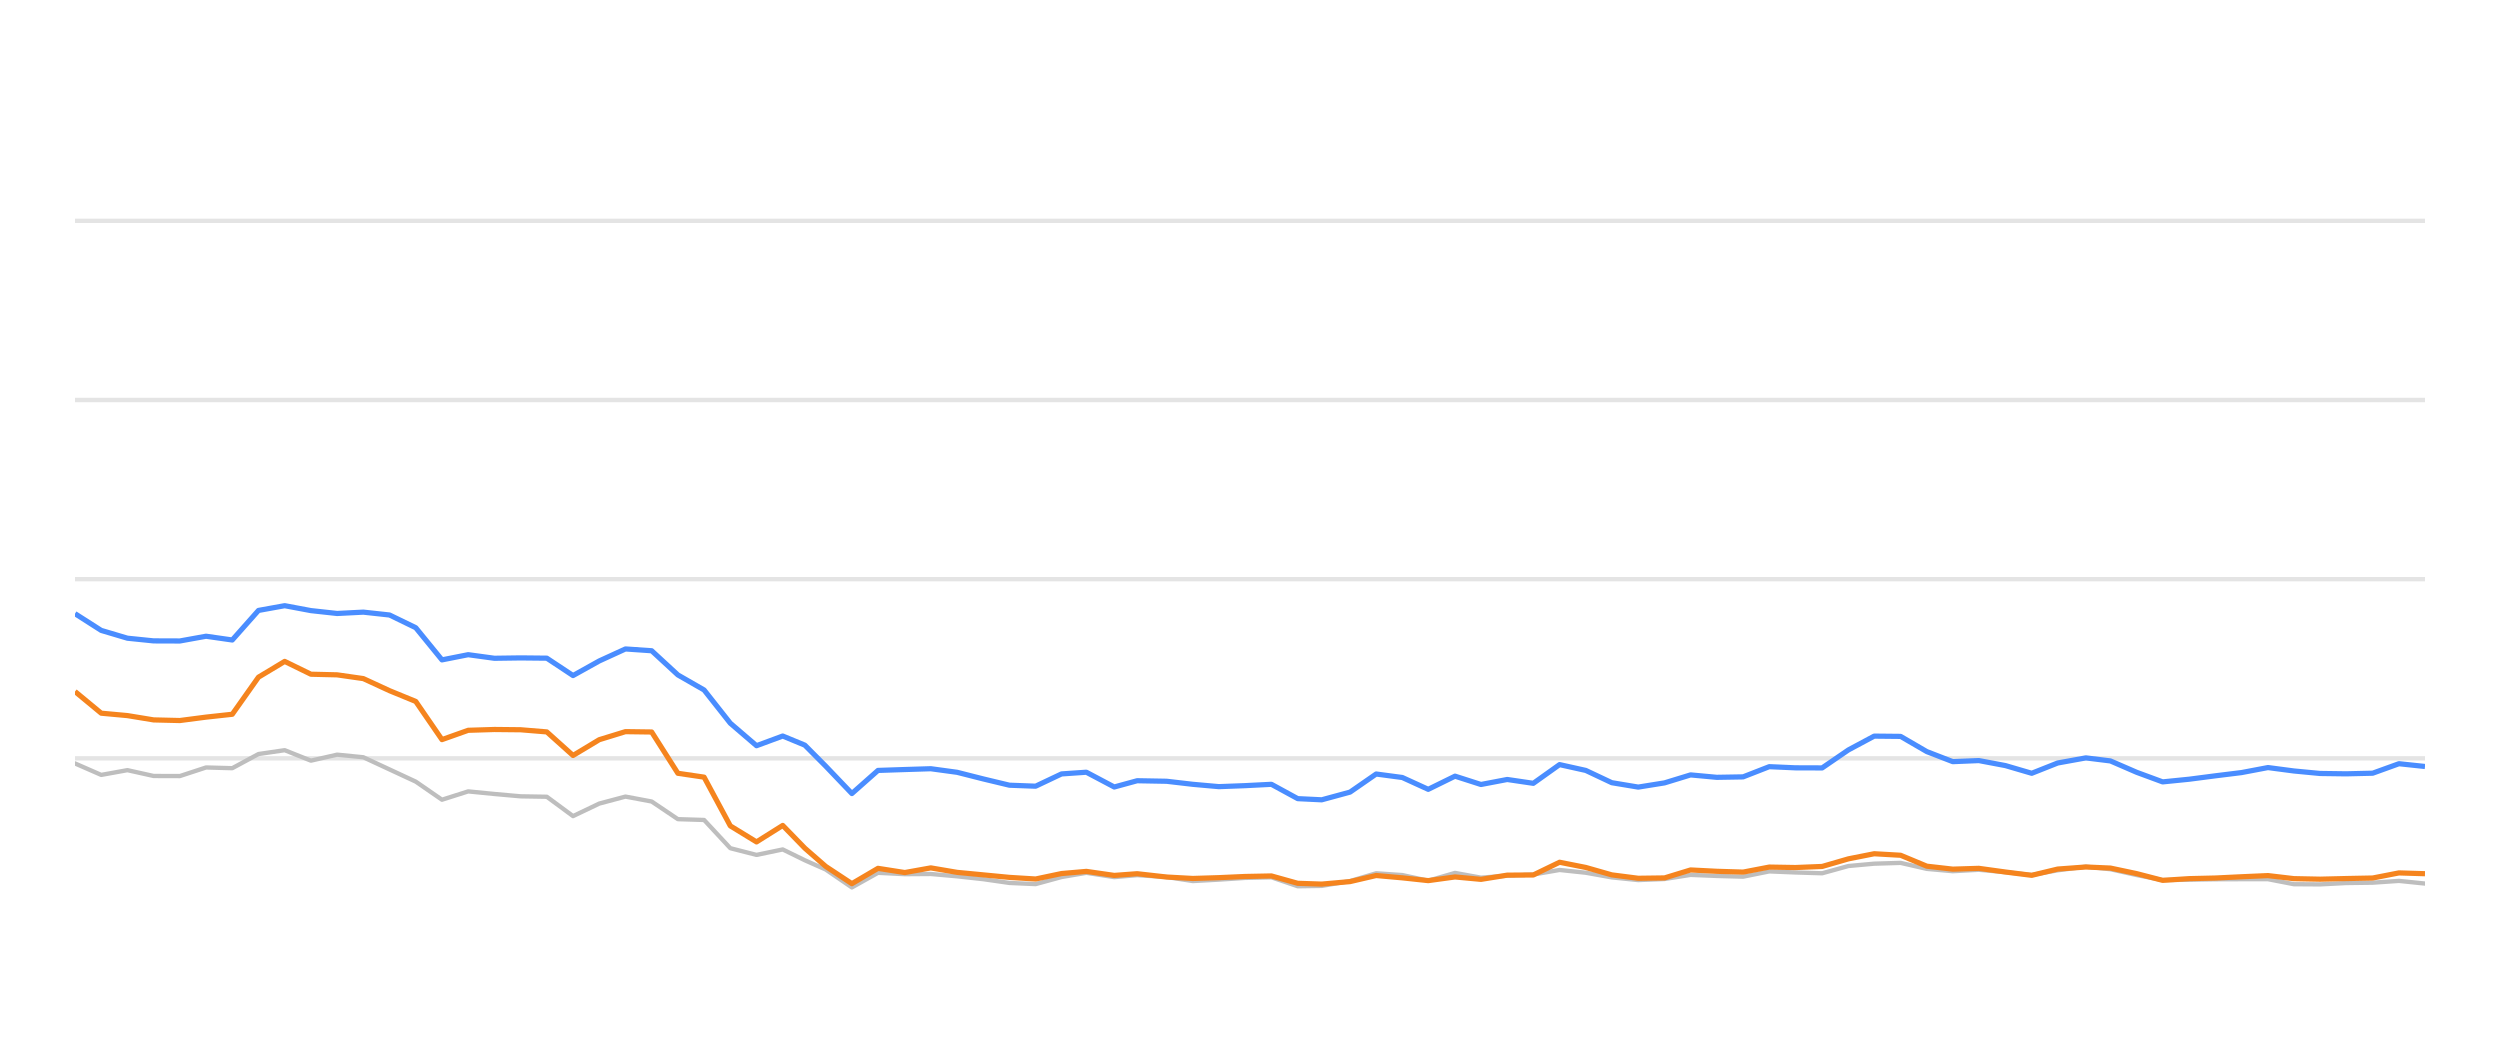
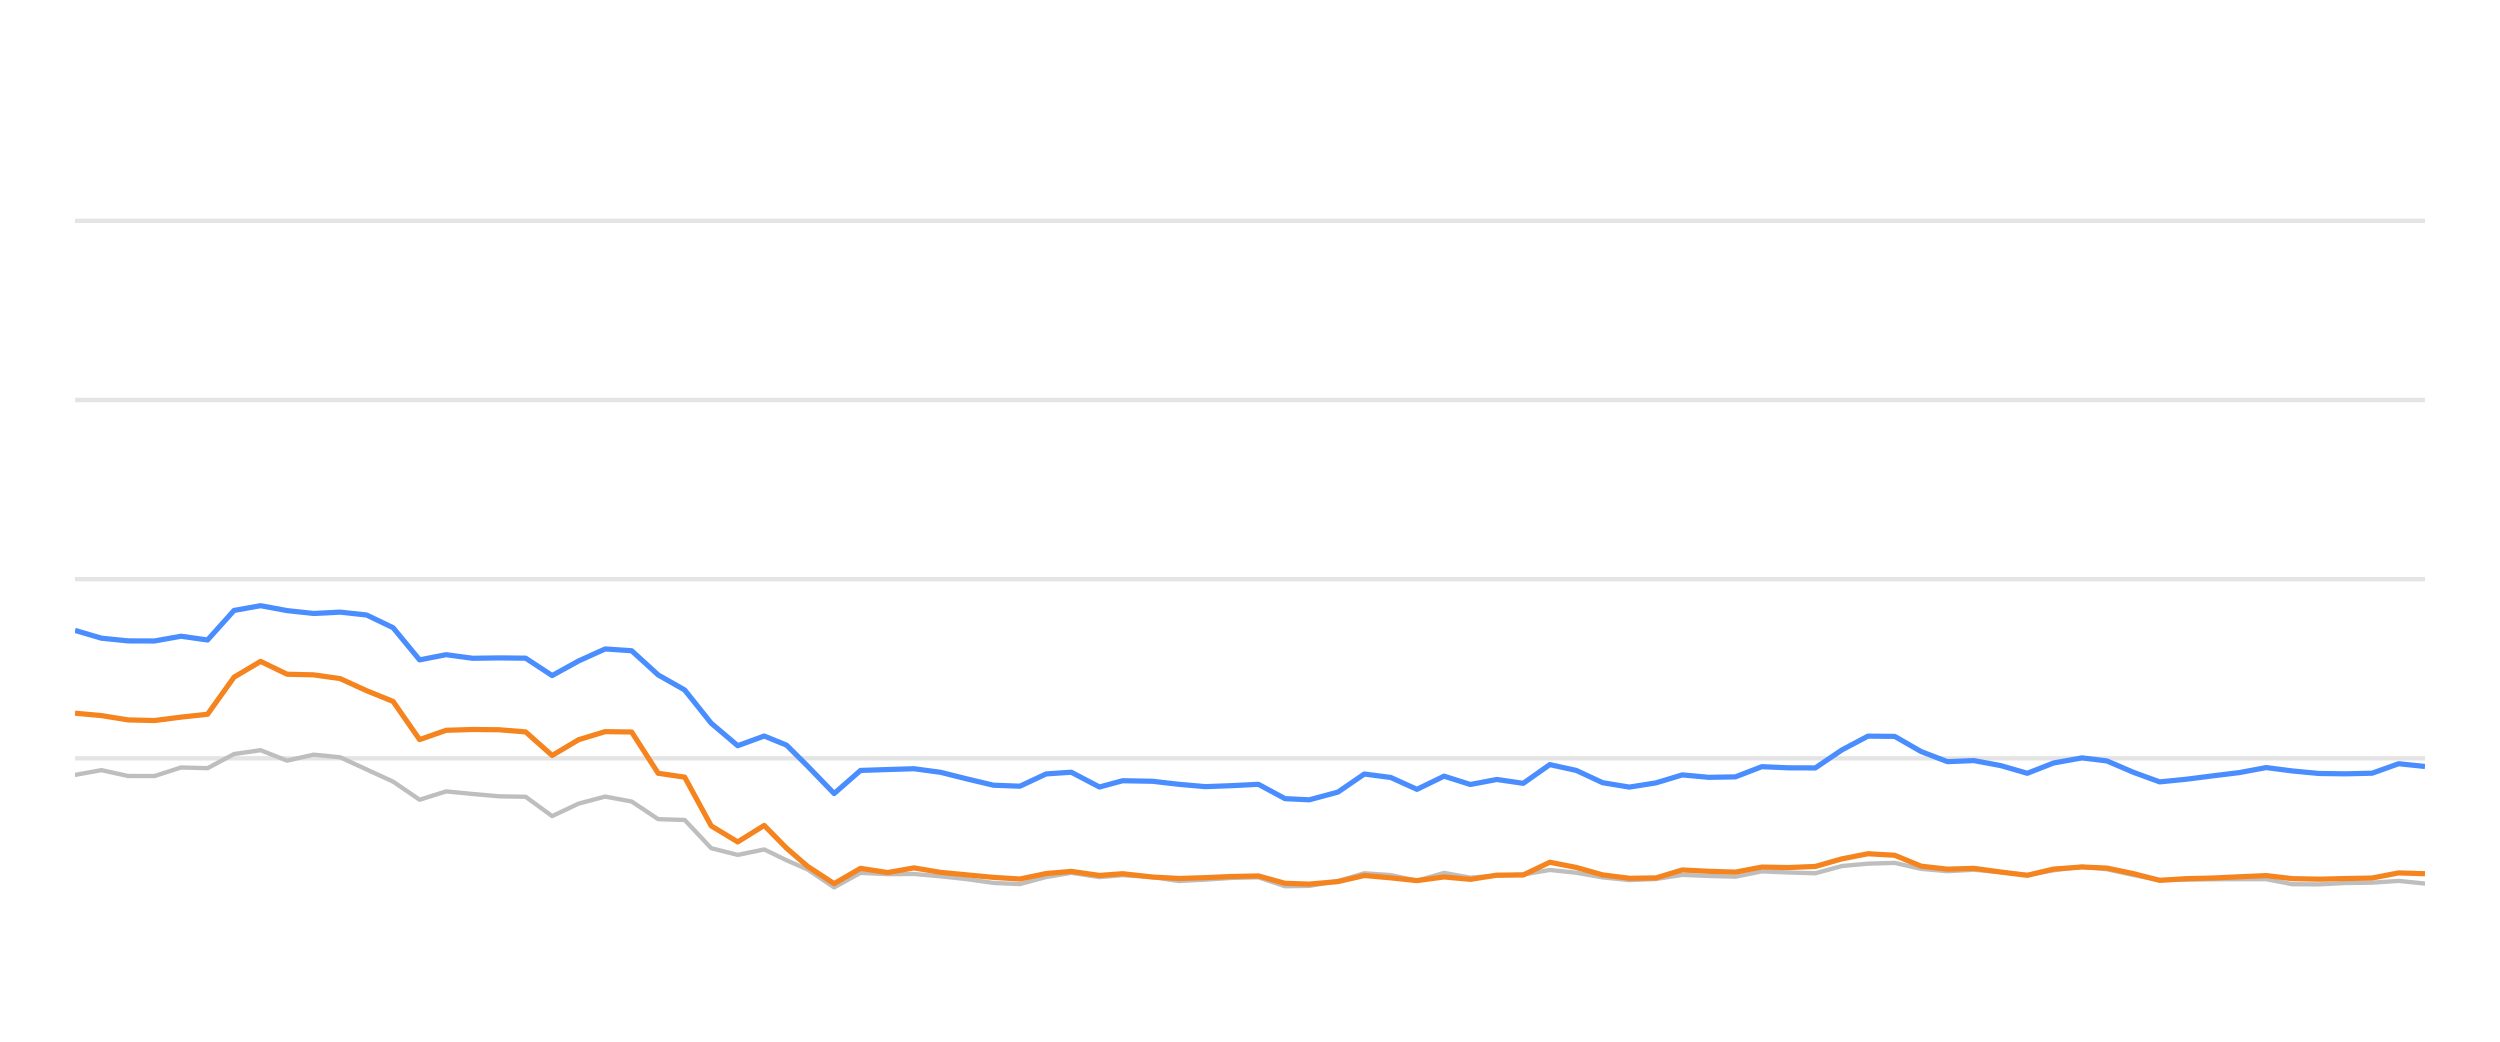
<svg xmlns="http://www.w3.org/2000/svg" width="288pt" height="120pt" viewBox="0 0 288 120" version="1.1">
  <defs>
    <style type="text/css">*{stroke-linejoin: round; stroke-linecap: butt}</style>
  </defs>
  <g id="figure_1">
    <g id="patch_1">
      <path d="M 0 120  L 288 120  L 288 0  L 0 0  L 0 120  z " style="fill: none; opacity: 0" />
    </g>
    <g id="axes_1">
      <g id="patch_2">
        <path d="M 8.64 108  L 279.36 108  L 279.36 4.8  L 8.64 4.8  L 8.64 108  z " style="fill: none" />
      </g>
      <g id="matplotlib.axis_1" />
      <g id="matplotlib.axis_2" />
      <g id="line2d_1">
-         <path d="M 8.64 87.36  L 279.36 87.36  " clip-path="url(#p58fb2c7f8e)" style="fill: none; stroke: #b2b2b2; stroke-opacity: 0.35; stroke-width: 0.5; stroke-linecap: square" />
+         <path d="M 8.64 87.36  L 279.36 87.36  " clip-path="url(#pe948e498d5)" style="fill: none; stroke: #b2b2b2; stroke-opacity: 0.35; stroke-width: 0.5; stroke-linecap: square" />
      </g>
      <g id="line2d_2">
-         <path d="M 8.64 66.72  L 279.36 66.72  " clip-path="url(#p58fb2c7f8e)" style="fill: none; stroke: #b2b2b2; stroke-opacity: 0.35; stroke-width: 0.5; stroke-linecap: square" />
+         <path d="M 8.64 66.72  L 279.36 66.72  " clip-path="url(#pe948e498d5)" style="fill: none; stroke: #b2b2b2; stroke-opacity: 0.35; stroke-width: 0.5; stroke-linecap: square" />
      </g>
      <g id="line2d_3">
-         <path d="M 8.64 46.08  L 279.36 46.08  " clip-path="url(#p58fb2c7f8e)" style="fill: none; stroke: #b2b2b2; stroke-opacity: 0.35; stroke-width: 0.5; stroke-linecap: square" />
+         <path d="M 8.64 46.08  L 279.36 46.08  " clip-path="url(#pe948e498d5)" style="fill: none; stroke: #b2b2b2; stroke-opacity: 0.35; stroke-width: 0.5; stroke-linecap: square" />
      </g>
      <g id="line2d_4">
-         <path d="M 8.64 25.44  L 279.36 25.44  " clip-path="url(#p58fb2c7f8e)" style="fill: none; stroke: #b2b2b2; stroke-opacity: 0.35; stroke-width: 0.5; stroke-linecap: square" />
+         <path d="M 8.64 25.44  L 279.36 25.44  " clip-path="url(#pe948e498d5)" style="fill: none; stroke: #b2b2b2; stroke-opacity: 0.35; stroke-width: 0.5; stroke-linecap: square" />
      </g>
      <g id="line2d_5">
-         <path d="M 8.64 87.948  L 11.66 89.269  L 14.679 88.722  L 17.699 89.393  L 20.719 89.403  L 23.738 88.413  L 26.758 88.495  L 29.777 86.865  L 32.797 86.421  L 35.817 87.628  L 38.836 86.937  L 41.856 87.236  L 44.876 88.64  L 47.895 90.043  L 50.915 92.128  L 53.934 91.168  L 56.954 91.467  L 59.974 91.736  L 62.993 91.787  L 66.013 94.016  L 69.033 92.572  L 72.052 91.767  L 75.072 92.334  L 78.091 94.367  L 81.111 94.46  L 84.131 97.711  L 87.15 98.485  L 90.17 97.855  L 92.719 99.104  L 95.119 100.167  L 98.137 102.231  L 101.144 100.549  L 104.232 100.704  L 107.227 100.683  L 110.264 100.951  L 113.277 101.282  L 116.286 101.715  L 119.305 101.849  L 122.288 101.034  L 125.148 100.549  L 128.362 101.044  L 131.002 100.817  L 134.396 101.034  L 137.412 101.498  L 140.414 101.333  L 143.415 101.137  L 146.469 101.065  L 149.498 102.097  L 152.263 102.056  L 155.526 101.498  L 158.533 100.601  L 161.547 100.807  L 164.531 101.457  L 167.619 100.559  L 170.607 101.106  L 173.634 100.879  L 176.637 100.745  L 179.663 100.219  L 182.681 100.539  L 185.677 101.075  L 188.726 101.385  L 191.755 101.261  L 194.755 100.786  L 197.774 100.91  L 200.805 100.993  L 203.819 100.384  L 206.835 100.508  L 209.912 100.601  L 212.94 99.765  L 215.907 99.496  L 218.95 99.403  L 221.97 100.095  L 224.96 100.363  L 227.962 100.198  L 231.027 100.477  L 234.054 100.797  L 237.045 100.26  L 240.29 99.837  L 243.121 100.136  L 246.145 100.807  L 249.136 101.385  L 252.196 101.344  L 255.225 101.292  L 258.225 101.282  L 261.271 101.282  L 264.251 101.86  L 267.274 101.88  L 270.267 101.725  L 273.333 101.684  L 276.36 101.478  L 279.36 101.787  " clip-path="url(#p58fb2c7f8e)" style="fill: none; stroke: #bebebe; stroke-width: 0.5; stroke-linecap: round" />
+         <path d="M 8.64 89.269  L 11.694 88.722  L 14.747 89.393  L 17.801 89.403  L 20.855 88.413  L 23.908 88.495  L 26.962 86.865  L 30.016 86.421  L 33.07 87.628  L 36.123 86.937  L 39.177 87.236  L 42.231 88.64  L 45.284 90.043  L 48.338 92.128  L 51.392 91.168  L 54.445 91.467  L 57.499 91.736  L 60.553 91.787  L 63.606 94.016  L 66.66 92.572  L 69.714 91.767  L 72.767 92.334  L 75.821 94.367  L 78.875 94.46  L 81.929 97.711  L 84.982 98.485  L 88.036 97.855  L 90.614 99.104  L 93.041 100.167  L 96.093 102.231  L 99.133 100.549  L 102.257 100.704  L 105.285 100.683  L 108.356 100.951  L 111.404 101.282  L 114.447 101.715  L 117.499 101.849  L 120.516 101.034  L 123.409 100.549  L 126.658 101.044  L 129.329 100.817  L 132.761 101.034  L 135.811 101.498  L 138.847 101.333  L 141.882 101.137  L 144.97 101.065  L 148.033 102.097  L 150.829 102.056  L 154.13 101.498  L 157.17 100.601  L 160.218 100.807  L 163.235 101.457  L 166.358 100.559  L 169.381 101.106  L 172.441 100.879  L 175.478 100.745  L 178.538 100.219  L 181.59 100.539  L 184.621 101.075  L 187.704 101.385  L 190.767 101.261  L 193.801 100.786  L 196.853 100.91  L 199.919 100.993  L 202.967 100.384  L 206.017 100.508  L 209.129 100.601  L 212.191 99.765  L 215.191 99.496  L 218.268 99.403  L 221.323 100.095  L 224.347 100.363  L 227.383 100.198  L 230.482 100.477  L 233.543 100.797  L 236.568 100.26  L 239.849 99.837  L 242.713 100.136  L 245.77 100.807  L 248.795 101.385  L 251.89 101.344  L 254.952 101.292  L 257.987 101.282  L 261.067 101.282  L 264.08 101.86  L 267.137 101.88  L 270.165 101.725  L 273.265 101.684  L 276.326 101.478  L 279.36 101.787  " clip-path="url(#pe948e498d5)" style="fill: none; stroke: #bebebe; stroke-width: 0.5; stroke-linecap: round" />
      </g>
      <g id="line2d_6">
-         <path d="M 8.64 70.693  L 11.66 72.623  L 14.679 73.521  L 17.699 73.83  L 20.719 73.841  L 23.738 73.294  L 26.758 73.727  L 29.777 70.322  L 32.797 69.775  L 35.817 70.342  L 38.836 70.673  L 41.856 70.518  L 44.876 70.848  L 47.895 72.313  L 50.915 76.018  L 53.934 75.42  L 56.954 75.833  L 59.974 75.791  L 62.993 75.822  L 66.013 77.824  L 69.033 76.142  L 72.052 74.759  L 75.072 74.966  L 78.091 77.752  L 81.111 79.486  L 84.131 83.315  L 87.15 85.905  L 90.17 84.79  L 92.719 85.843  L 95.119 88.258  L 98.137 91.416  L 101.144 88.753  L 104.232 88.65  L 107.227 88.557  L 110.264 88.97  L 113.277 89.734  L 116.286 90.456  L 119.305 90.57  L 122.288 89.156  L 125.148 88.96  L 128.362 90.662  L 131.002 89.94  L 134.396 90.002  L 137.412 90.353  L 140.414 90.621  L 143.415 90.508  L 146.469 90.353  L 149.498 92.004  L 152.263 92.138  L 155.526 91.251  L 158.533 89.166  L 161.547 89.568  L 164.531 90.931  L 167.619 89.414  L 170.607 90.373  L 173.634 89.796  L 176.637 90.239  L 179.663 88.082  L 182.681 88.753  L 185.677 90.167  L 188.726 90.673  L 191.755 90.188  L 194.755 89.269  L 197.774 89.548  L 200.805 89.496  L 203.819 88.32  L 206.835 88.454  L 209.912 88.464  L 212.94 86.39  L 215.907 84.801  L 218.95 84.832  L 221.97 86.586  L 224.96 87.742  L 227.962 87.618  L 231.027 88.196  L 234.054 89.083  L 237.045 87.897  L 240.29 87.308  L 243.121 87.659  L 246.145 88.97  L 249.136 90.074  L 252.196 89.765  L 255.225 89.372  L 258.225 89.001  L 261.271 88.423  L 264.251 88.815  L 267.274 89.104  L 270.267 89.145  L 273.333 89.073  L 276.36 87.979  L 279.36 88.299  " clip-path="url(#p58fb2c7f8e)" style="fill: none; stroke: #4a8dff; stroke-width: 0.6" />
+         <path d="M 8.64 72.623  L 11.694 73.521  L 14.747 73.83  L 17.801 73.841  L 20.855 73.294  L 23.908 73.727  L 26.962 70.322  L 30.016 69.775  L 33.07 70.342  L 36.123 70.673  L 39.177 70.518  L 42.231 70.848  L 45.284 72.313  L 48.338 76.018  L 51.392 75.42  L 54.445 75.833  L 57.499 75.791  L 60.553 75.822  L 63.606 77.824  L 66.66 76.142  L 69.714 74.759  L 72.767 74.966  L 75.821 77.752  L 78.875 79.486  L 81.929 83.315  L 84.982 85.905  L 88.036 84.79  L 90.614 85.843  L 93.041 88.258  L 96.093 91.416  L 99.133 88.753  L 102.257 88.65  L 105.285 88.557  L 108.356 88.97  L 111.404 89.734  L 114.447 90.456  L 117.499 90.57  L 120.516 89.156  L 123.409 88.96  L 126.658 90.662  L 129.329 89.94  L 132.761 90.002  L 135.811 90.353  L 138.847 90.621  L 141.882 90.508  L 144.97 90.353  L 148.033 92.004  L 150.829 92.138  L 154.13 91.251  L 157.17 89.166  L 160.218 89.568  L 163.235 90.931  L 166.358 89.414  L 169.381 90.373  L 172.441 89.796  L 175.478 90.239  L 178.538 88.082  L 181.59 88.753  L 184.621 90.167  L 187.704 90.673  L 190.767 90.188  L 193.801 89.269  L 196.853 89.548  L 199.919 89.496  L 202.967 88.32  L 206.017 88.454  L 209.129 88.464  L 212.191 86.39  L 215.191 84.801  L 218.268 84.832  L 221.323 86.586  L 224.347 87.742  L 227.383 87.618  L 230.482 88.196  L 233.543 89.083  L 236.568 87.897  L 239.849 87.308  L 242.713 87.659  L 245.77 88.97  L 248.795 90.074  L 251.89 89.765  L 254.952 89.372  L 257.987 89.001  L 261.067 88.423  L 264.08 88.815  L 267.137 89.104  L 270.165 89.145  L 273.265 89.073  L 276.326 87.979  L 279.36 88.299  " clip-path="url(#pe948e498d5)" style="fill: none; stroke: #4a8dff; stroke-width: 0.6" />
      </g>
      <g id="line2d_7">
-         <path d="M 8.64 79.661  L 11.66 82.159  L 14.679 82.437  L 17.699 82.933  L 20.719 83.005  L 23.738 82.613  L 26.758 82.283  L 29.777 78.01  L 32.797 76.194  L 35.817 77.67  L 38.836 77.742  L 41.856 78.175  L 44.876 79.568  L 47.895 80.807  L 50.915 85.203  L 53.934 84.13  L 56.954 84.037  L 59.974 84.068  L 62.993 84.316  L 66.013 87.03  L 69.033 85.213  L 72.052 84.285  L 75.072 84.326  L 78.091 89.083  L 81.111 89.527  L 84.131 95.141  L 87.15 96.989  L 90.17 95.09  L 92.719 97.711  L 95.119 99.806  L 98.137 101.798  L 101.144 100.033  L 104.232 100.518  L 107.227 99.981  L 110.264 100.497  L 113.277 100.786  L 116.286 101.075  L 119.305 101.261  L 122.288 100.632  L 125.148 100.384  L 128.362 100.848  L 131.002 100.652  L 134.396 101.034  L 137.412 101.199  L 140.414 101.106  L 143.415 100.972  L 146.469 100.91  L 149.498 101.756  L 152.263 101.849  L 155.526 101.56  L 158.533 100.859  L 161.547 101.127  L 164.531 101.447  L 167.619 101.024  L 170.607 101.302  L 173.634 100.817  L 176.637 100.797  L 179.663 99.331  L 182.681 99.93  L 185.677 100.786  L 188.726 101.178  L 191.755 101.137  L 194.755 100.219  L 197.774 100.374  L 200.805 100.466  L 203.819 99.888  L 206.835 99.94  L 209.912 99.816  L 212.94 98.939  L 215.907 98.351  L 218.95 98.526  L 221.97 99.785  L 224.96 100.126  L 227.962 100.033  L 231.027 100.456  L 234.054 100.838  L 237.045 100.116  L 240.29 99.878  L 243.121 100.002  L 246.145 100.642  L 249.136 101.416  L 252.196 101.22  L 255.225 101.148  L 258.225 101.003  L 261.271 100.869  L 264.251 101.22  L 267.274 101.282  L 270.267 101.209  L 273.333 101.148  L 276.36 100.559  L 279.36 100.652  " clip-path="url(#p58fb2c7f8e)" style="fill: none; stroke: #f5841e; stroke-width: 0.6" />
+         <path d="M 8.64 82.159  L 11.694 82.437  L 14.747 82.933  L 17.801 83.005  L 20.855 82.613  L 23.908 82.283  L 26.962 78.01  L 30.016 76.194  L 33.07 77.67  L 36.123 77.742  L 39.177 78.175  L 42.231 79.568  L 45.284 80.807  L 48.338 85.203  L 51.392 84.13  L 54.445 84.037  L 57.499 84.068  L 60.553 84.316  L 63.606 87.03  L 66.66 85.213  L 69.714 84.285  L 72.767 84.326  L 75.821 89.083  L 78.875 89.527  L 81.929 95.141  L 84.982 96.989  L 88.036 95.09  L 90.614 97.711  L 93.041 99.806  L 96.093 101.798  L 99.133 100.033  L 102.257 100.518  L 105.285 99.981  L 108.356 100.497  L 111.404 100.786  L 114.447 101.075  L 117.499 101.261  L 120.516 100.632  L 123.409 100.384  L 126.658 100.848  L 129.329 100.652  L 132.761 101.034  L 135.811 101.199  L 138.847 101.106  L 141.882 100.972  L 144.97 100.91  L 148.033 101.756  L 150.829 101.849  L 154.13 101.56  L 157.17 100.859  L 160.218 101.127  L 163.235 101.447  L 166.358 101.024  L 169.381 101.302  L 172.441 100.817  L 175.478 100.797  L 178.538 99.331  L 181.59 99.93  L 184.621 100.786  L 187.704 101.178  L 190.767 101.137  L 193.801 100.219  L 196.853 100.374  L 199.919 100.466  L 202.967 99.888  L 206.017 99.94  L 209.129 99.816  L 212.191 98.939  L 215.191 98.351  L 218.268 98.526  L 221.323 99.785  L 224.347 100.126  L 227.383 100.033  L 230.482 100.456  L 233.543 100.838  L 236.568 100.116  L 239.849 99.878  L 242.713 100.002  L 245.77 100.642  L 248.795 101.416  L 251.89 101.22  L 254.952 101.148  L 257.987 101.003  L 261.067 100.869  L 264.08 101.22  L 267.137 101.282  L 270.165 101.209  L 273.265 101.148  L 276.326 100.559  L 279.36 100.652  " clip-path="url(#pe948e498d5)" style="fill: none; stroke: #f5841e; stroke-width: 0.6" />
      </g>
    </g>
  </g>
  <defs>
-     <clipPath id="p58fb2c7f8e">
+     <clipPath id="pe948e498d5">
      <rect x="8.64" y="4.8" width="270.72" height="103.2" />
    </clipPath>
  </defs>
</svg>
